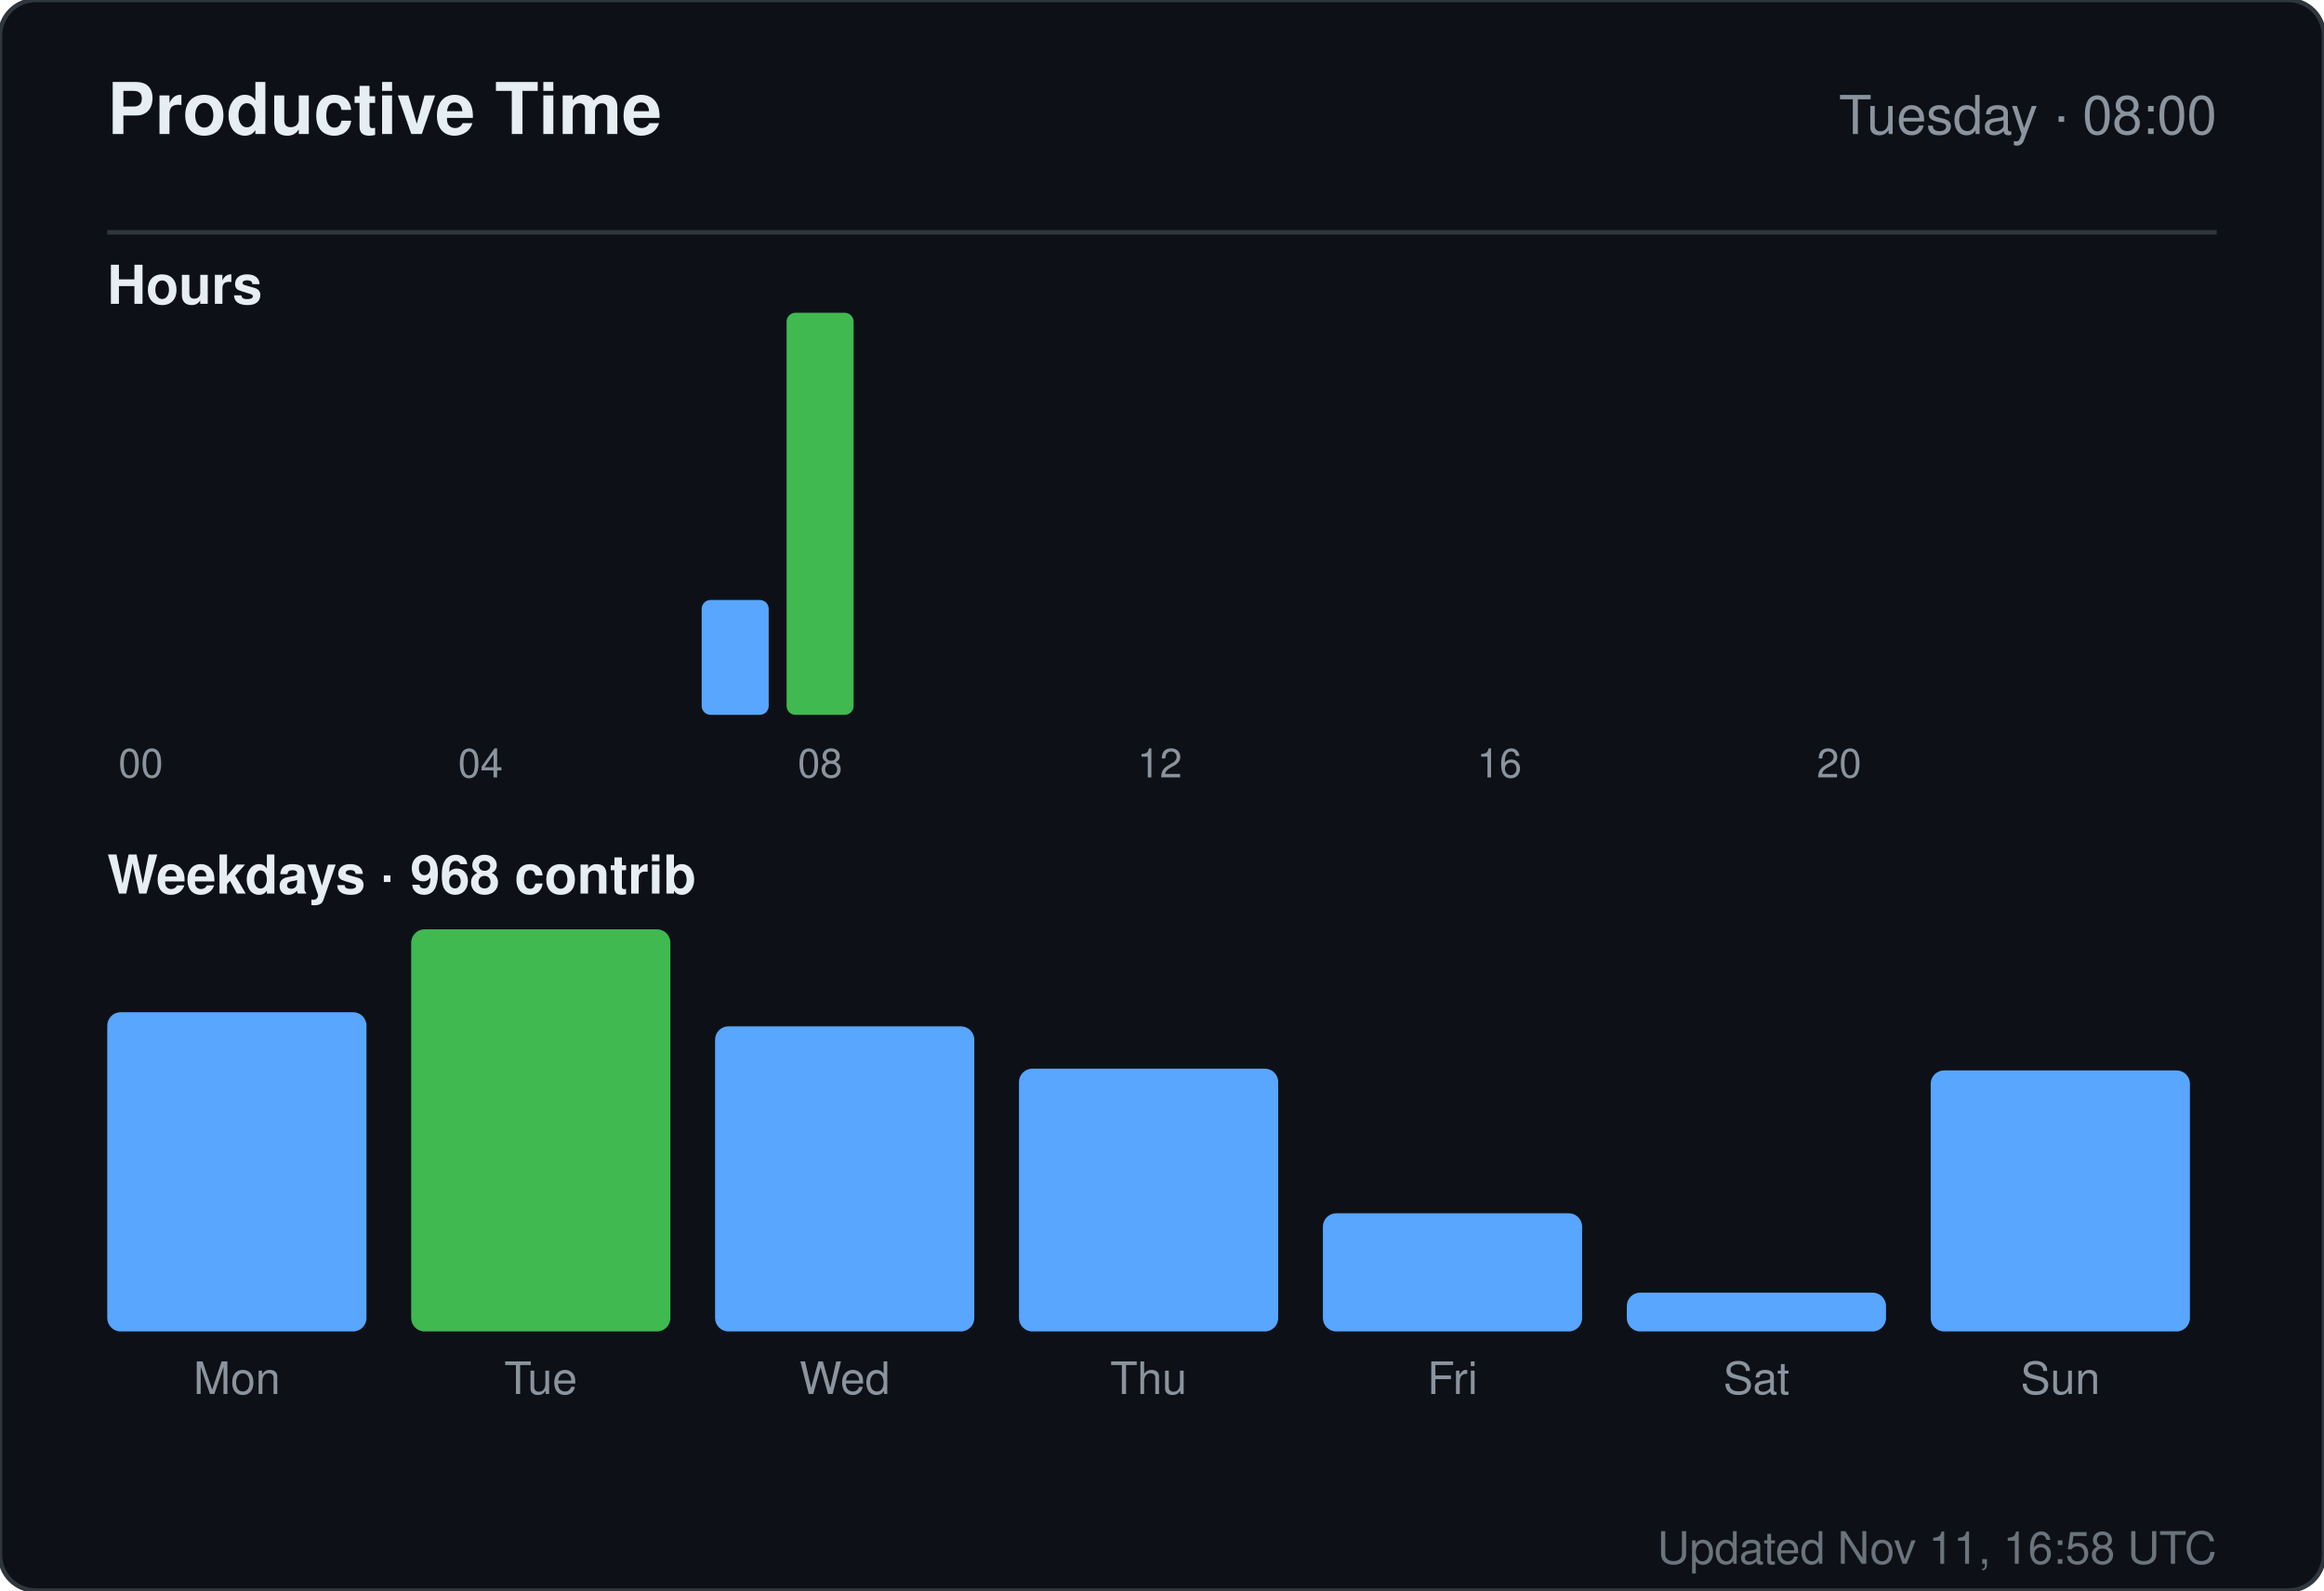
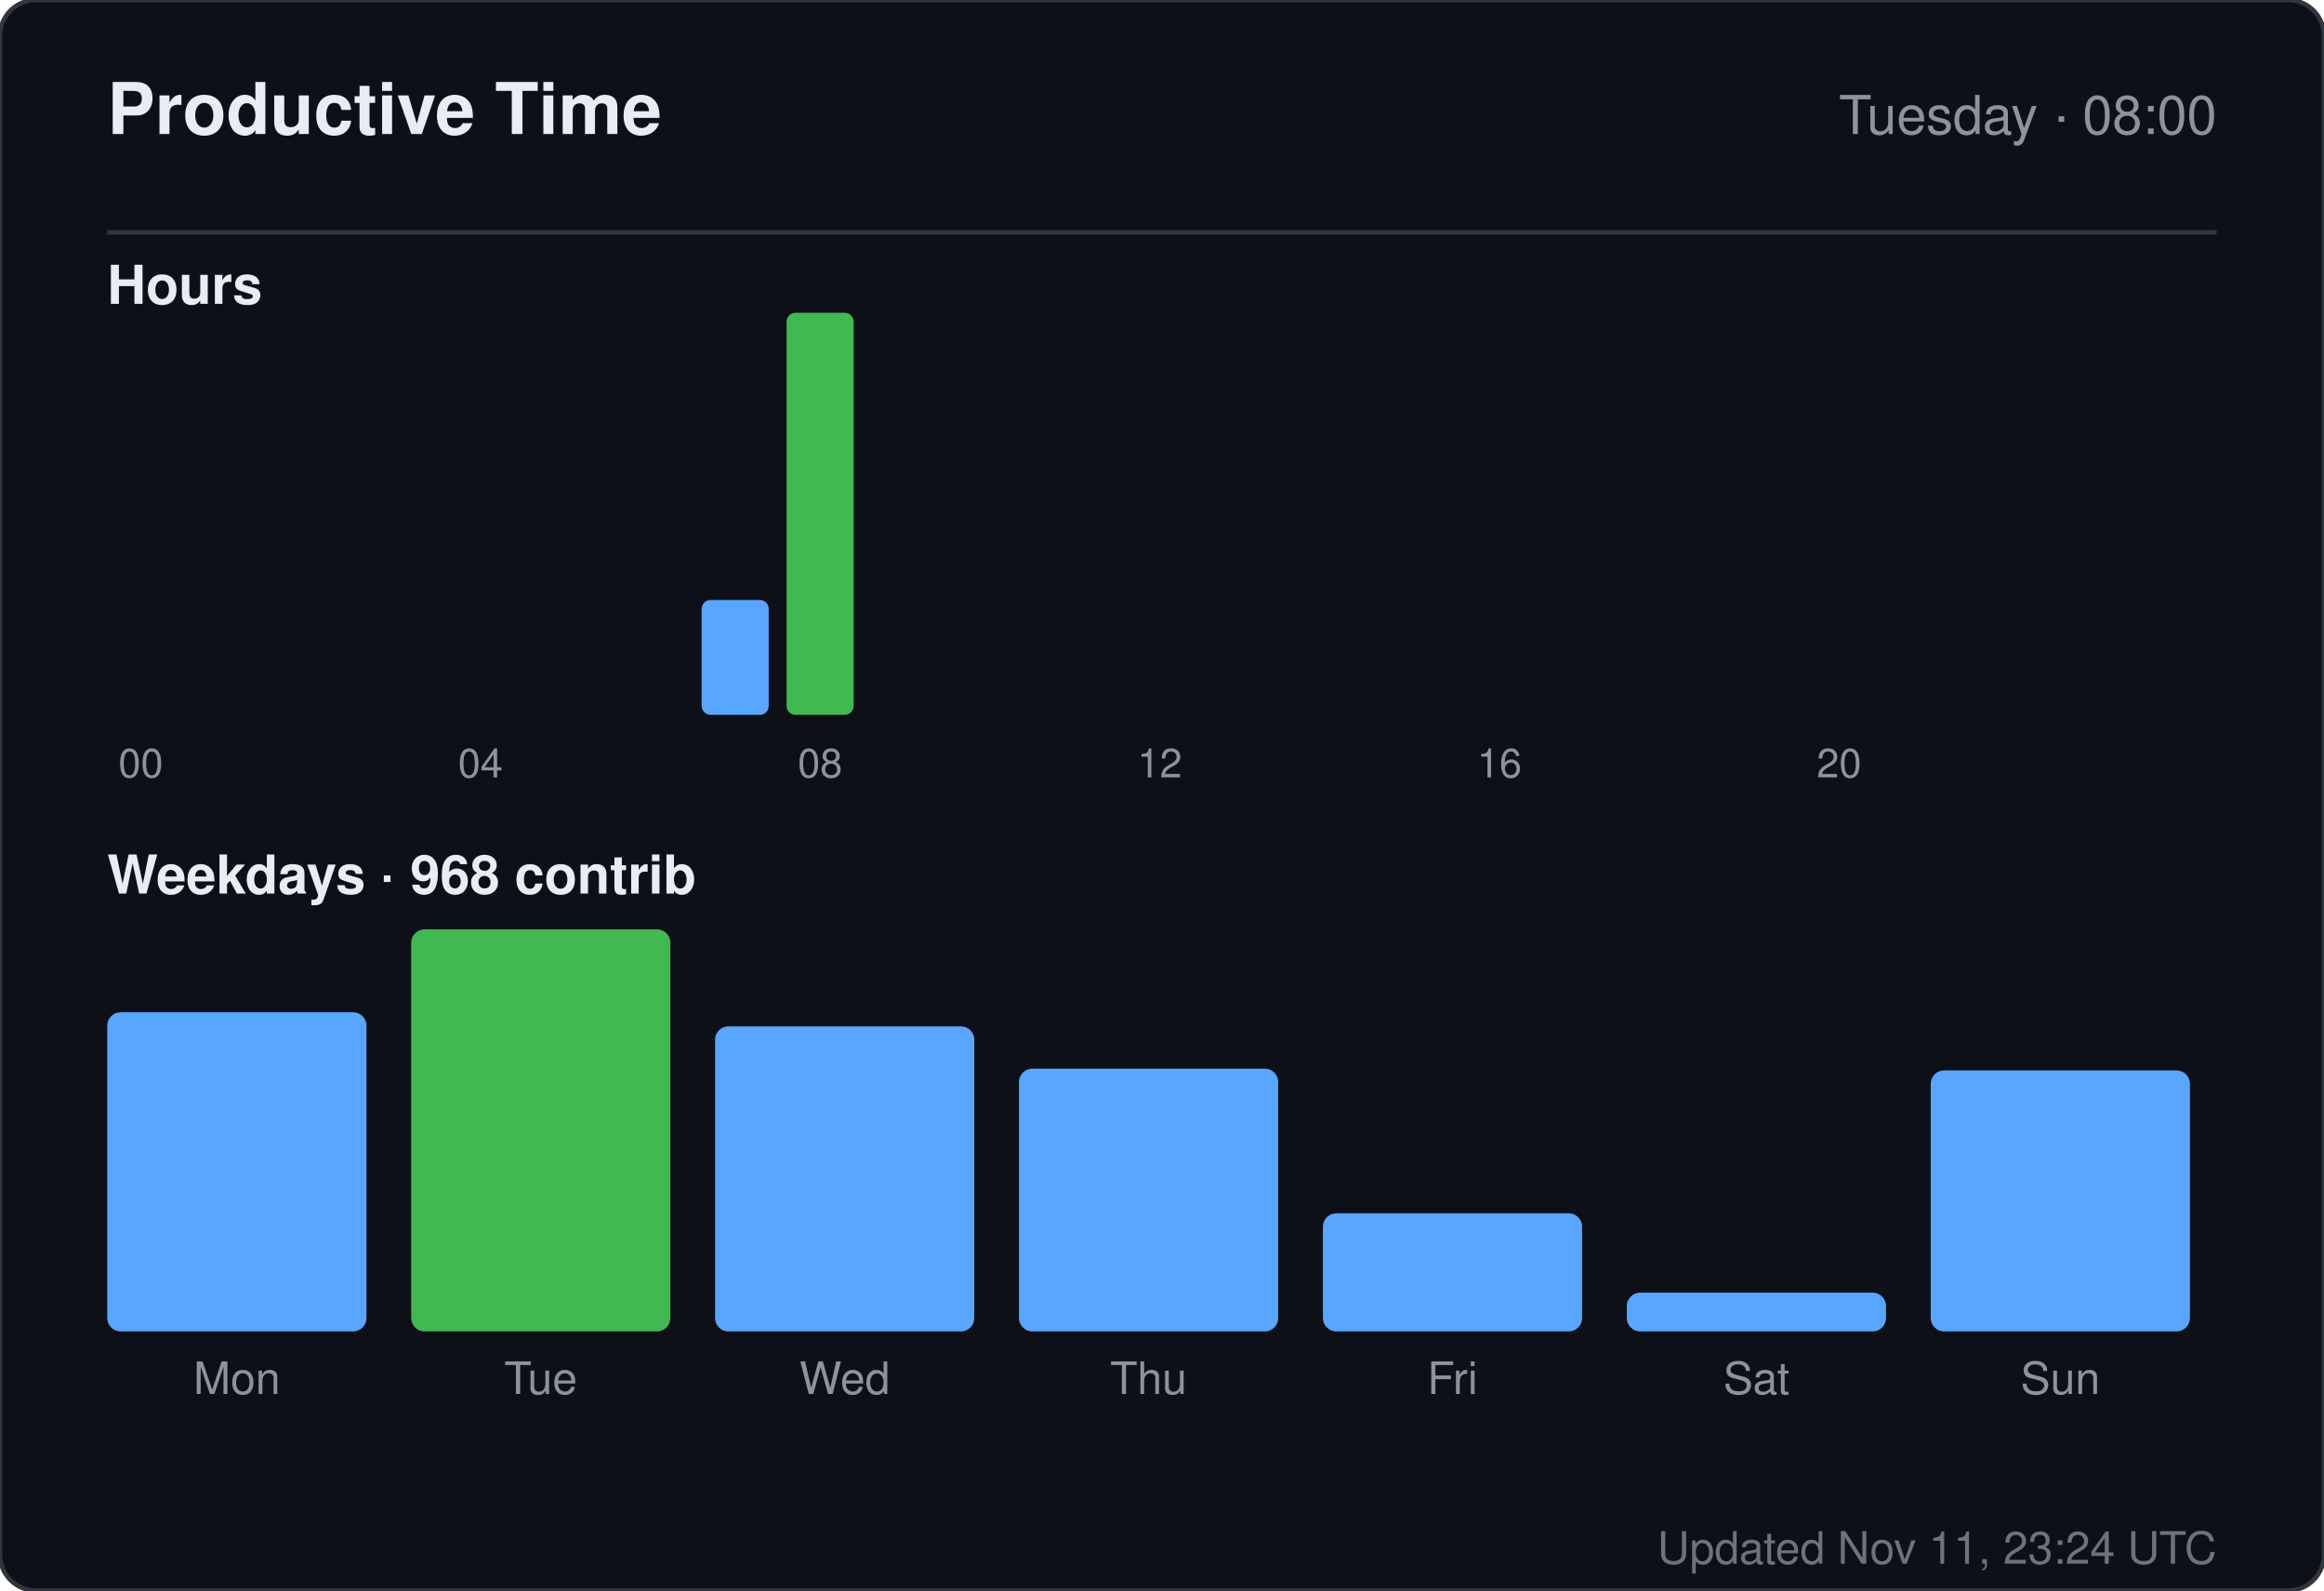
<svg xmlns="http://www.w3.org/2000/svg" width="520" height="356" viewBox="0 0 520 356" role="img" aria-label="Productive time for sandiirawan12">
  <rect width="520" height="356" rx="8" fill="#0d1117" stroke="#30363d" />
  <g font-family="-apple-system, BlinkMacSystemFont, Segoe UI, Helvetica, Arial, sans-serif">
    <text x="24" y="30" fill="#e6edf3" font-size="16" font-weight="700">Productive Time</text>
    <text x="496" y="30" fill="#8b949e" font-size="12" text-anchor="end">Tuesday · 08:00</text>
    <line x1="24" y1="52" x2="496" y2="52" stroke="#30363d" />
    <text x="24" y="68" fill="#e6edf3" font-size="12" font-weight="600">Hours</text>
    <rect x="24" y="160" width="15" height="0" rx="2" fill="#58a6ff" />
    <text x="31.5" y="174" fill="#8b949e" font-size="9" text-anchor="middle">00</text>
    <rect x="43" y="160" width="15" height="0" rx="2" fill="#58a6ff" />
    <rect x="62" y="160" width="15" height="0" rx="2" fill="#58a6ff" />
    <rect x="81" y="160" width="15" height="0" rx="2" fill="#58a6ff" />
    <rect x="100" y="160" width="15" height="0" rx="2" fill="#58a6ff" />
    <text x="107.5" y="174" fill="#8b949e" font-size="9" text-anchor="middle">04</text>
    <rect x="119" y="160" width="15" height="0" rx="2" fill="#58a6ff" />
    <rect x="138" y="160" width="15" height="0" rx="2" fill="#58a6ff" />
    <rect x="157" y="134.286" width="15" height="25.714" rx="2" fill="#58a6ff" />
    <rect x="176" y="70" width="15" height="90" rx="2" fill="#3fb950" />
    <text x="183.5" y="174" fill="#8b949e" font-size="9" text-anchor="middle">08</text>
    <rect x="195" y="160" width="15" height="0" rx="2" fill="#58a6ff" />
    <rect x="214" y="160" width="15" height="0" rx="2" fill="#58a6ff" />
    <rect x="233" y="160" width="15" height="0" rx="2" fill="#58a6ff" />
    <rect x="252" y="160" width="15" height="0" rx="2" fill="#58a6ff" />
    <text x="259.5" y="174" fill="#8b949e" font-size="9" text-anchor="middle">12</text>
    <rect x="271" y="160" width="15" height="0" rx="2" fill="#58a6ff" />
    <rect x="290" y="160" width="15" height="0" rx="2" fill="#58a6ff" />
    <rect x="309" y="160" width="15" height="0" rx="2" fill="#58a6ff" />
    <rect x="328" y="160" width="15" height="0" rx="2" fill="#58a6ff" />
    <text x="335.5" y="174" fill="#8b949e" font-size="9" text-anchor="middle">16</text>
    <rect x="347" y="160" width="15" height="0" rx="2" fill="#58a6ff" />
    <rect x="366" y="160" width="15" height="0" rx="2" fill="#58a6ff" />
    <rect x="385" y="160" width="15" height="0" rx="2" fill="#58a6ff" />
    <rect x="404" y="160" width="15" height="0" rx="2" fill="#58a6ff" />
    <text x="411.5" y="174" fill="#8b949e" font-size="9" text-anchor="middle">20</text>
    <rect x="423" y="160" width="15" height="0" rx="2" fill="#58a6ff" />
    <rect x="442" y="160" width="15" height="0" rx="2" fill="#58a6ff" />
    <rect x="461" y="160" width="15" height="0" rx="2" fill="#58a6ff" />
    <text x="24" y="200" fill="#e6edf3" font-size="12" font-weight="600">Weekdays · 968 contrib</text>
    <rect x="24" y="226.553" width="58" height="71.447" rx="3" fill="#58a6ff" />
    <text x="53" y="312" fill="#8b949e" font-size="10" text-anchor="middle">Mon</text>
    <rect x="92" y="208" width="58" height="90" rx="3" fill="#3fb950" />
    <text x="121" y="312" fill="#8b949e" font-size="10" text-anchor="middle">Tue</text>
    <rect x="160" y="229.711" width="58" height="68.289" rx="3" fill="#58a6ff" />
    <text x="189" y="312" fill="#8b949e" font-size="10" text-anchor="middle">Wed</text>
    <rect x="228" y="239.184" width="58" height="58.816" rx="3" fill="#58a6ff" />
    <text x="257" y="312" fill="#8b949e" font-size="10" text-anchor="middle">Thu</text>
    <rect x="296" y="271.553" width="58" height="26.447" rx="3" fill="#58a6ff" />
    <text x="325" y="312" fill="#8b949e" font-size="10" text-anchor="middle">Fri</text>
    <rect x="364" y="289.316" width="58" height="8.684" rx="3" fill="#58a6ff" />
    <text x="393" y="312" fill="#8b949e" font-size="10" text-anchor="middle">Sat</text>
    <rect x="432" y="239.579" width="58" height="58.421" rx="3" fill="#58a6ff" />
    <text x="461" y="312" fill="#8b949e" font-size="10" text-anchor="middle">Sun</text>
-     <text x="496" y="350" fill="#8b949e" font-size="10" text-anchor="end" opacity="0.75">Updated Nov 11, 16:58 UTC</text>
+     <text x="496" y="350" fill="#8b949e" font-size="10" text-anchor="end" opacity="0.75">Updated Nov 11, 23:24 UTC</text>
  </g>
</svg>
